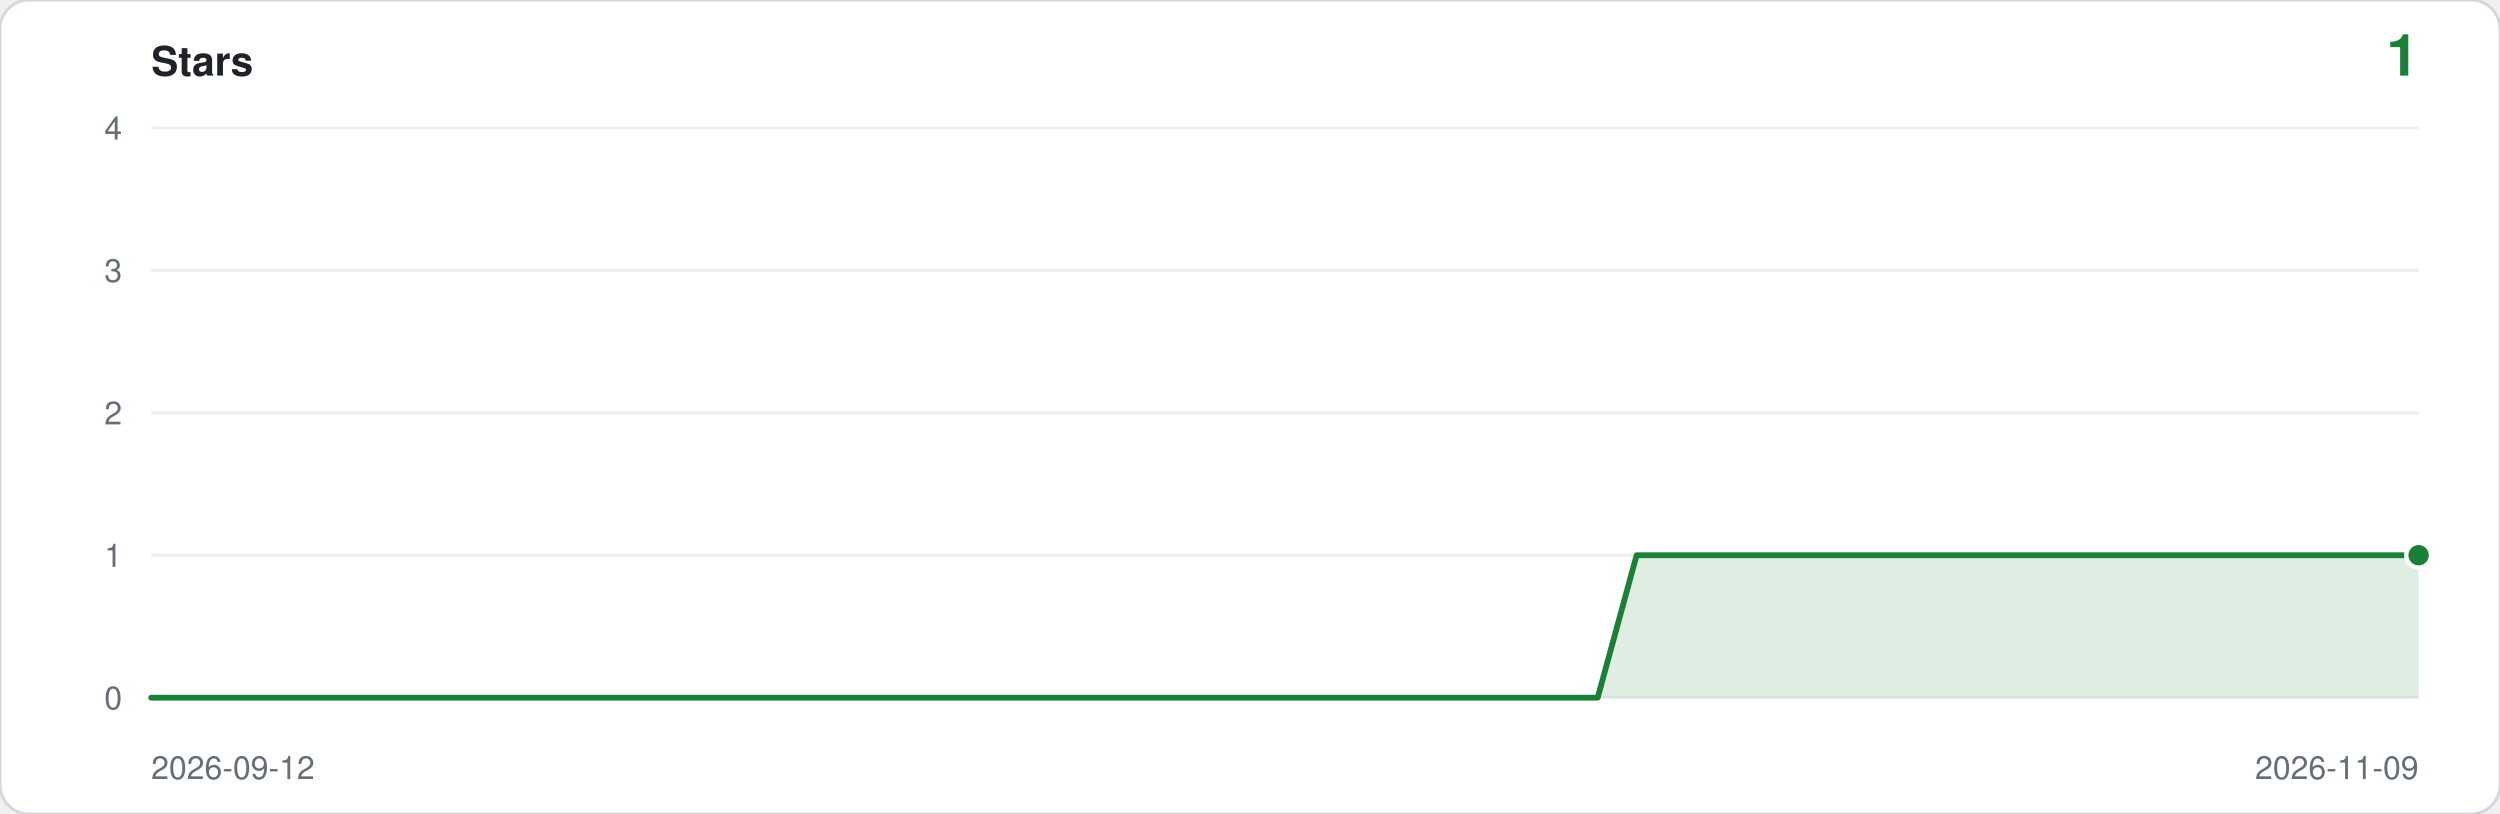
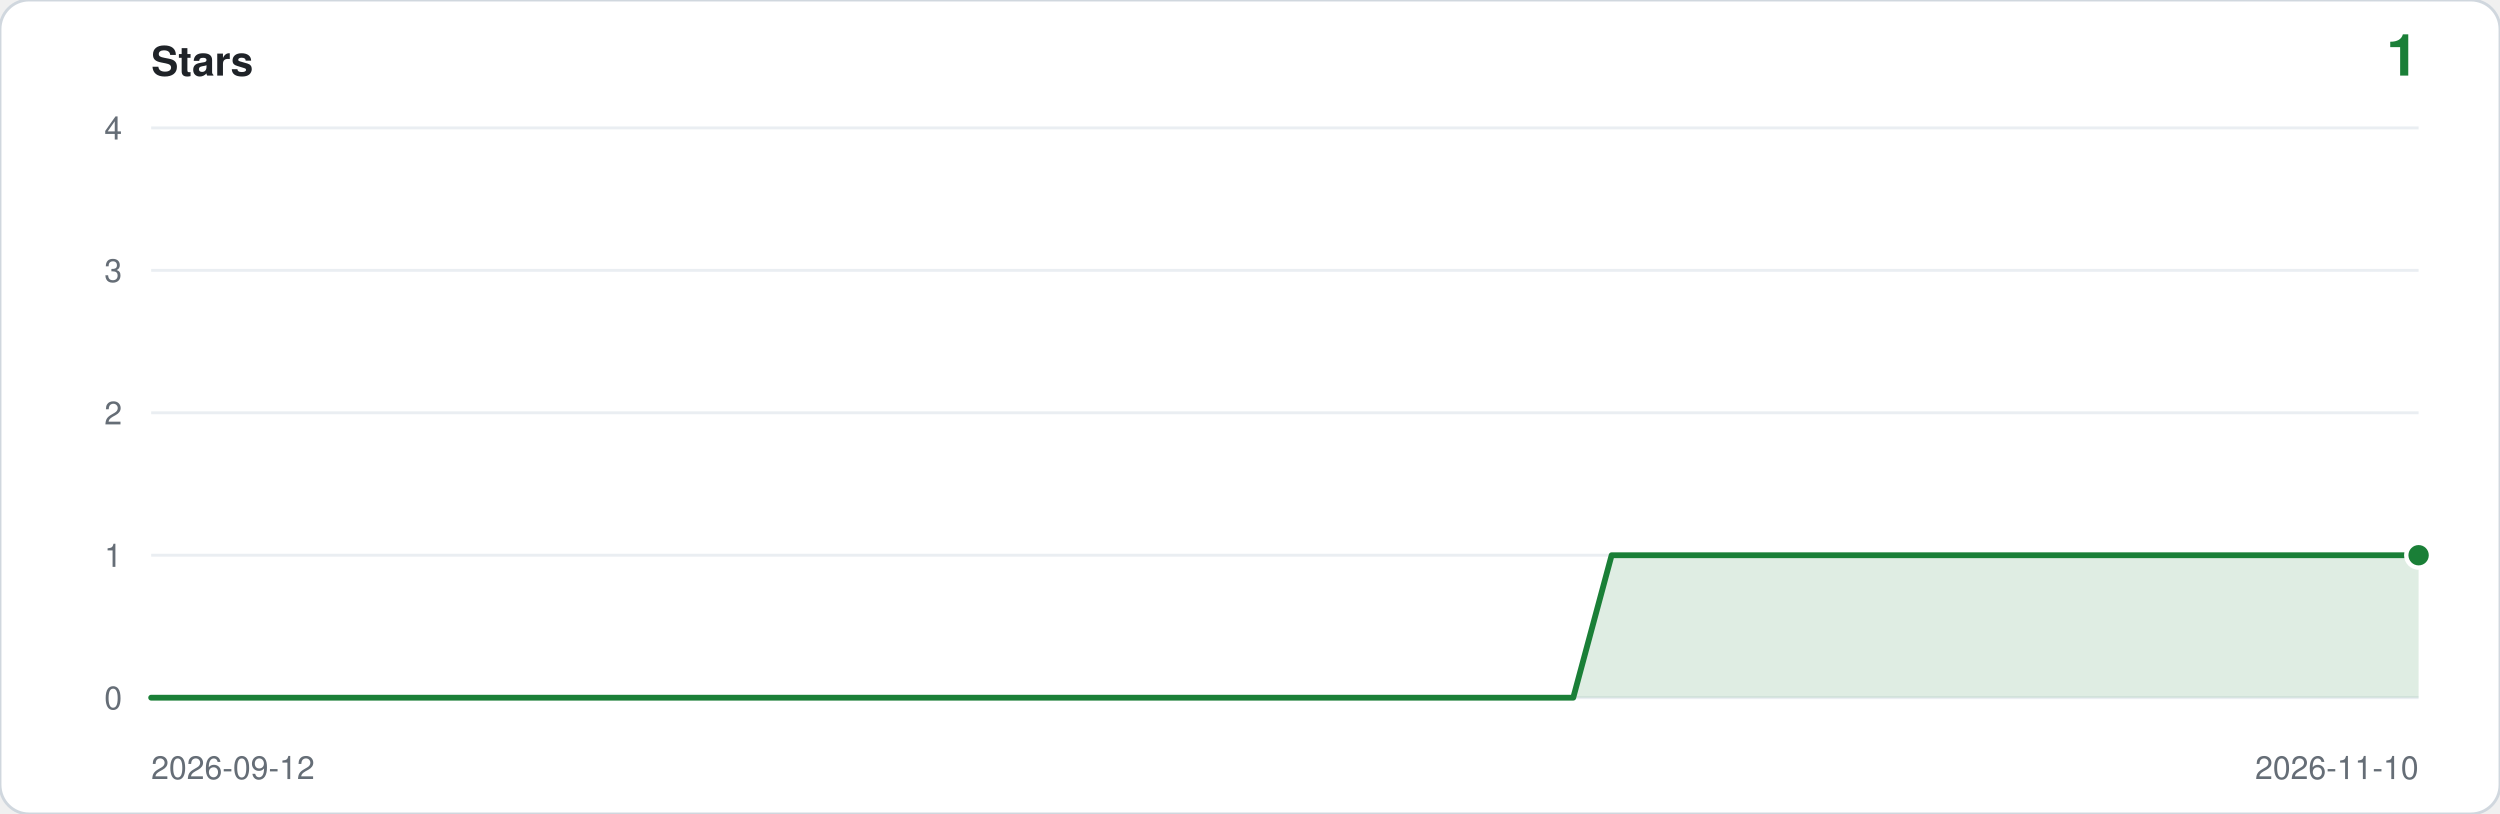
<svg xmlns="http://www.w3.org/2000/svg" viewBox="0 0 860 280" width="860" height="280" role="img" aria-label="Star history: 1 star">
  <rect width="860" height="280" rx="10" fill="#ffffff" stroke="#d0d7de" />
  <text x="52" y="26" font-family="ui-sans-serif,-apple-system,Segoe UI,Helvetica,Arial,sans-serif" font-size="14" font-weight="600" fill="#1f2328">Stars</text>
  <text x="832" y="26" text-anchor="end" font-family="ui-sans-serif,-apple-system,Segoe UI,Helvetica,Arial,sans-serif" font-size="20" font-weight="600" fill="#1a7f37">1</text>
  <line x1="52" y1="240.0" x2="832" y2="240.0" stroke="#eaeef2" />
  <text x="42" y="244.0" text-anchor="end" font-family="ui-sans-serif,-apple-system,Segoe UI,Helvetica,Arial,sans-serif" font-size="11" fill="#656d76">0</text>
  <line x1="52" y1="191.0" x2="832" y2="191.0" stroke="#eaeef2" />
  <text x="42" y="195.0" text-anchor="end" font-family="ui-sans-serif,-apple-system,Segoe UI,Helvetica,Arial,sans-serif" font-size="11" fill="#656d76">1</text>
  <line x1="52" y1="142.0" x2="832" y2="142.0" stroke="#eaeef2" />
  <text x="42" y="146.0" text-anchor="end" font-family="ui-sans-serif,-apple-system,Segoe UI,Helvetica,Arial,sans-serif" font-size="11" fill="#656d76">2</text>
  <line x1="52" y1="93.0" x2="832" y2="93.0" stroke="#eaeef2" />
  <text x="42" y="97.0" text-anchor="end" font-family="ui-sans-serif,-apple-system,Segoe UI,Helvetica,Arial,sans-serif" font-size="11" fill="#656d76">3</text>
  <line x1="52" y1="44.0" x2="832" y2="44.0" stroke="#eaeef2" />
  <text x="42" y="48.0" text-anchor="end" font-family="ui-sans-serif,-apple-system,Segoe UI,Helvetica,Arial,sans-serif" font-size="11" fill="#656d76">4</text>
-   <path d="M 52.0,240.0 L 52.0,240.0 L 65.4,240.0 L 78.9,240.0 L 92.3,240.0 L 105.8,240.0 L 119.2,240.0 L 132.7,240.0 L 146.1,240.0 L 159.6,240.0 L 173.0,240.0 L 186.5,240.0 L 199.9,240.0 L 213.4,240.0 L 226.8,240.0 L 240.3,240.0 L 253.7,240.0 L 267.2,240.0 L 280.6,240.0 L 294.1,240.0 L 307.5,240.0 L 321.0,240.0 L 334.4,240.0 L 347.9,240.0 L 361.3,240.0 L 374.8,240.0 L 388.2,240.0 L 401.7,240.0 L 415.1,240.0 L 428.6,240.0 L 442.0,240.0 L 455.4,240.0 L 468.9,240.0 L 482.3,240.0 L 495.8,240.0 L 509.2,240.0 L 522.7,240.0 L 536.1,240.0 L 549.6,240.0 L 563.0,191.0 L 576.5,191.0 L 589.9,191.0 L 603.4,191.0 L 616.8,191.0 L 630.3,191.0 L 643.7,191.0 L 657.2,191.0 L 670.6,191.0 L 684.1,191.0 L 697.5,191.0 L 711.0,191.0 L 724.4,191.0 L 737.9,191.0 L 751.3,191.0 L 764.8,191.0 L 778.2,191.0 L 791.7,191.0 L 805.1,191.0 L 818.6,191.0 L 832.0,191.0 L 832.0,240.0 Z" fill="#1a7f37" fill-opacity="0.14" />
-   <polyline points="52.0,240.0 65.4,240.0 78.9,240.0 92.3,240.0 105.8,240.0 119.2,240.0 132.7,240.0 146.1,240.0 159.6,240.0 173.0,240.0 186.5,240.0 199.9,240.0 213.4,240.0 226.8,240.0 240.3,240.0 253.7,240.0 267.2,240.0 280.6,240.0 294.1,240.0 307.5,240.0 321.0,240.0 334.4,240.0 347.9,240.0 361.3,240.0 374.8,240.0 388.2,240.0 401.7,240.0 415.1,240.0 428.6,240.0 442.0,240.0 455.4,240.0 468.9,240.0 482.3,240.0 495.8,240.0 509.2,240.0 522.7,240.0 536.1,240.0 549.6,240.0 563.0,191.0 576.5,191.0 589.9,191.0 603.4,191.0 616.8,191.0 630.3,191.0 643.7,191.0 657.2,191.0 670.6,191.0 684.1,191.0 697.5,191.0 711.0,191.0 724.4,191.0 737.9,191.0 751.3,191.0 764.8,191.0 778.2,191.0 791.7,191.0 805.1,191.0 818.6,191.0 832.0,191.0" fill="none" stroke="#1a7f37" stroke-width="2" stroke-linejoin="round" stroke-linecap="round" />
+   <path d="M 52.0,240.0 L 52.0,240.0 L 65.2,240.0 L 78.4,240.0 L 91.7,240.0 L 104.9,240.0 L 118.1,240.0 L 131.3,240.0 L 144.5,240.0 L 157.8,240.0 L 171.0,240.0 L 184.2,240.0 L 197.4,240.0 L 210.6,240.0 L 223.9,240.0 L 237.1,240.0 L 250.3,240.0 L 263.5,240.0 L 276.7,240.0 L 290.0,240.0 L 303.2,240.0 L 316.4,240.0 L 329.6,240.0 L 342.8,240.0 L 356.1,240.0 L 369.3,240.0 L 382.5,240.0 L 395.7,240.0 L 408.9,240.0 L 422.2,240.0 L 435.4,240.0 L 448.6,240.0 L 461.8,240.0 L 475.1,240.0 L 488.3,240.0 L 501.5,240.0 L 514.7,240.0 L 527.9,240.0 L 541.2,240.0 L 554.4,191.0 L 567.6,191.0 L 580.8,191.0 L 594.0,191.0 L 607.3,191.0 L 620.5,191.0 L 633.7,191.0 L 646.9,191.0 L 660.1,191.0 L 673.4,191.0 L 686.6,191.0 L 699.8,191.0 L 713.0,191.0 L 726.2,191.0 L 739.5,191.0 L 752.7,191.0 L 765.9,191.0 L 779.1,191.0 L 792.3,191.0 L 805.6,191.0 L 818.8,191.0 L 832.0,191.0 L 832.0,240.0 Z" fill="#1a7f37" fill-opacity="0.14" />
+   <polyline points="52.0,240.0 65.2,240.0 78.4,240.0 91.7,240.0 104.9,240.0 118.1,240.0 131.3,240.0 144.5,240.0 157.8,240.0 171.0,240.0 184.2,240.0 197.4,240.0 210.6,240.0 223.9,240.0 237.1,240.0 250.3,240.0 263.5,240.0 276.7,240.0 290.0,240.0 303.2,240.0 316.4,240.0 329.6,240.0 342.8,240.0 356.1,240.0 369.3,240.0 382.5,240.0 395.7,240.0 408.9,240.0 422.2,240.0 435.4,240.0 448.6,240.0 461.8,240.0 475.1,240.0 488.3,240.0 501.5,240.0 514.7,240.0 527.9,240.0 541.2,240.0 554.4,191.0 567.6,191.0 580.8,191.0 594.0,191.0 607.3,191.0 620.5,191.0 633.7,191.0 646.9,191.0 660.1,191.0 673.4,191.0 686.6,191.0 699.8,191.0 713.0,191.0 726.2,191.0 739.5,191.0 752.7,191.0 765.9,191.0 779.1,191.0 792.3,191.0 805.6,191.0 818.8,191.0 832.0,191.0" fill="none" stroke="#1a7f37" stroke-width="2" stroke-linejoin="round" stroke-linecap="round" />
  <circle cx="832.0" cy="191.0" r="5" fill="#ffffff" />
  <circle cx="832.0" cy="191.0" r="3.5" fill="#1a7f37" />
  <text x="52" y="268" font-family="ui-sans-serif,-apple-system,Segoe UI,Helvetica,Arial,sans-serif" font-size="11" fill="#656d76">2026-09-12</text>
-   <text x="832" y="268" text-anchor="end" font-family="ui-sans-serif,-apple-system,Segoe UI,Helvetica,Arial,sans-serif" font-size="11" fill="#656d76">2026-11-09</text>
+   <text x="832" y="268" text-anchor="end" font-family="ui-sans-serif,-apple-system,Segoe UI,Helvetica,Arial,sans-serif" font-size="11" fill="#656d76">2026-11-10</text>
</svg>
